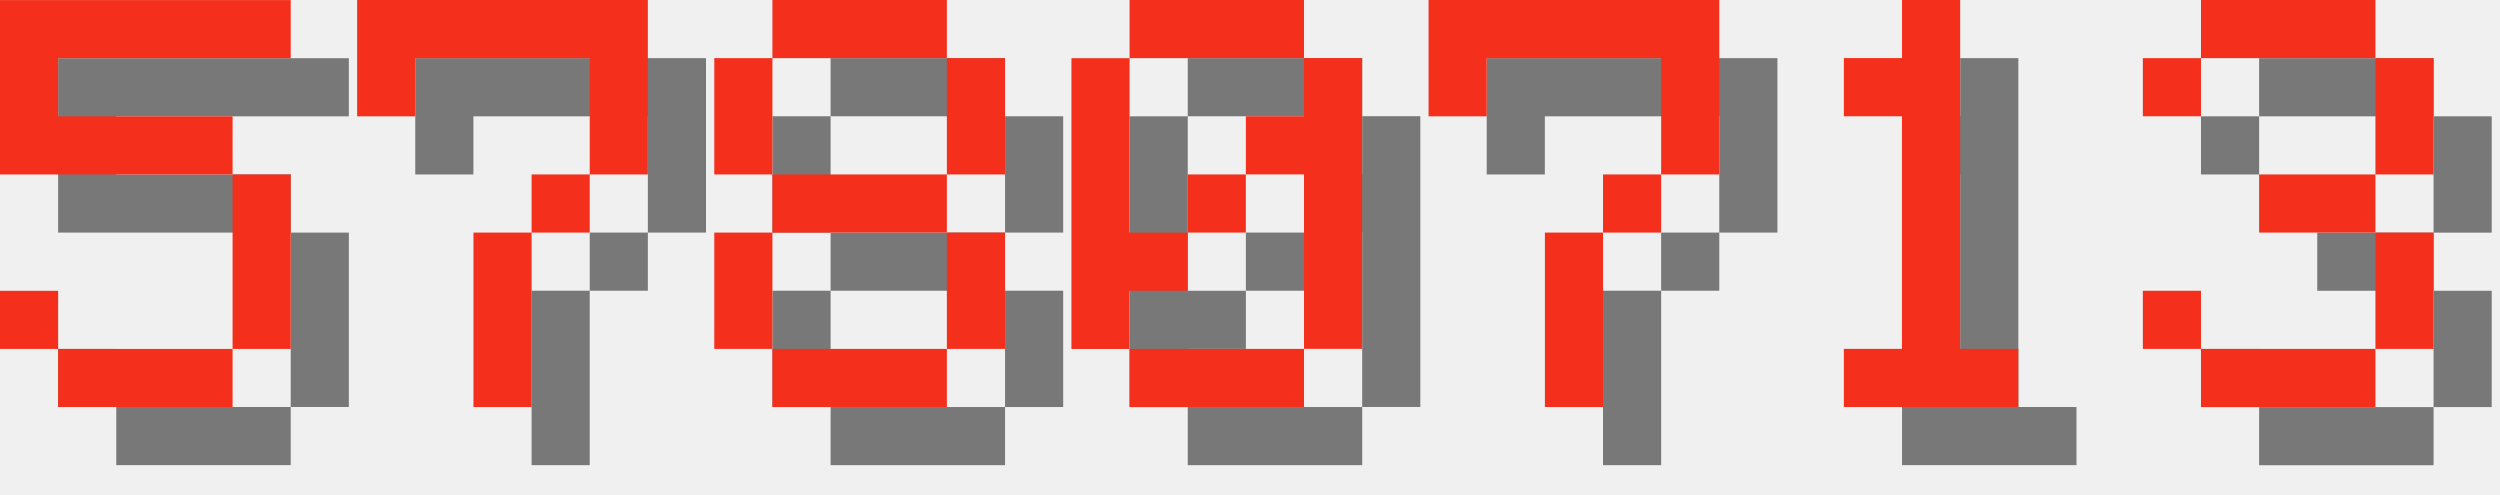
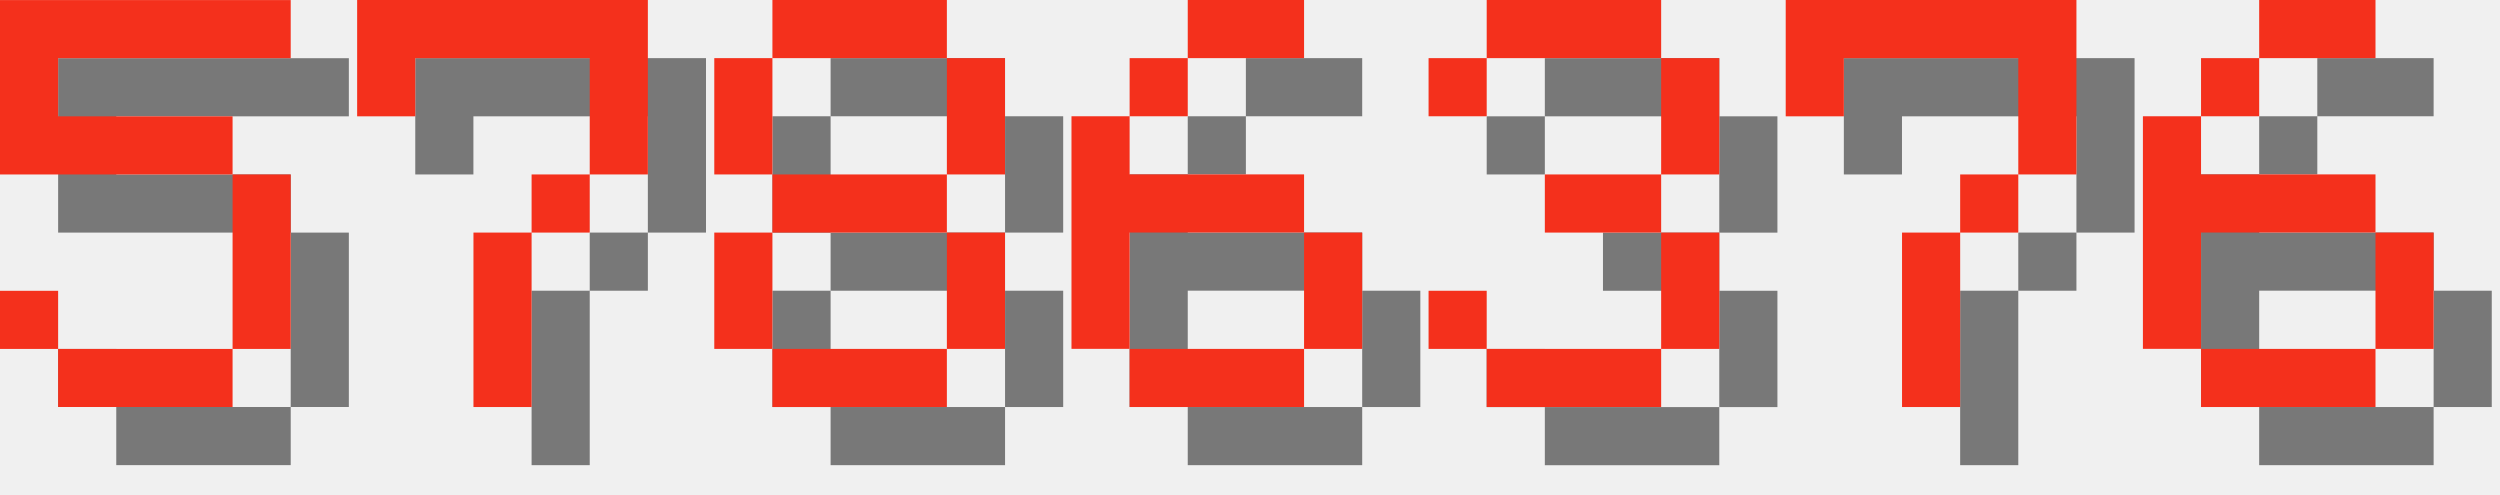
<svg xmlns="http://www.w3.org/2000/svg" version="1.1" width="182.0" height="36">
  <style>
        .text-foreground {
            fill: #F4301C;
        }
        .text-shadow {
            fill: #000000;
            fill-opacity: 0.5;
        }
    </style>
  <g class="digit" id="digit_5" transform="translate(0.0, 0), scale(4)">
    <path id="digit_5_shadow" class="text-shadow" d="m1.058 1.058v3.175h4.233v3.175h-3.175v-1.058h-1.058v1.058h1.058v1.058h3.175v-1.058h1.058v-3.175h-1.058v-1.058h-3.175v-1.058h4.233v-1.058h-5.292z" fill-opacity=".5" style="paint-order:stroke fill markers" />
    <path id="digit_5_fg" class="text-foreground" d="m0 0v3.175h4.233v3.175h-3.175v-1.058h-1.058v1.058h1.058v1.058h3.175v-1.058h1.058v-3.175h-1.058v-1.058h-3.175v-1.058h4.233v-1.058h-5.292z" fill="#fff" style="paint-order:stroke fill markers" />
  </g>
  <g class="digit" id="digit_7" transform="translate(26.0, 0), scale(4)">
    <path id="digit_7_shadow" class="text-shadow" d="m1.058 1.058 2e-6 2.117h1.058v-1.058h3.175v1.058l2e-7 1.058h-1.058v1.058h-1.058l4e-7 3.175 1.058 1e-7v-3.175h1.058v-1.058h1.058l5e-7 -1.058v-2.117z" fill-opacity=".5" style="paint-order:stroke fill markers" />
    <path id="digit_7_fg" class="text-foreground" d="m0 0 2e-6 2.117h1.058v-1.058h3.175v1.058l2e-7 1.058h-1.058v1.058h-1.058l4e-7 3.175 1.058 1e-7v-3.175h1.058v-1.058h1.058l5e-7 -1.058v-2.117z" fill="#fff" style="paint-order:stroke fill markers" />
  </g>
  <g class="digit" id="digit_8" transform="translate(52.0, 0), scale(4)">
    <path id="digit_8_shadow" class="text-shadow" d="m2.117 1.058v1.058h3.175v-1.058h-3.175zm3.175 1.058v2.117h1.058v-2.117h-1.058zm0 2.117h-3.175v1.058h3.175v-1.058zm0 1.058v2.117h1.058v-2.117h-1.058zm0 2.117h-3.175v1.058h3.175v-1.058zm-3.175 0v-2.117h-1.058v2.117h1.058zm0-3.175v-2.117h-1.058v2.117h1.058z" fill-opacity=".5" style="paint-order:stroke fill markers" />
    <path id="digit_8_fg" class="text-foreground" d="m1.058 0v1.058h3.175v-1.058h-3.175zm3.175 1.058v2.117h1.058v-2.117h-1.058zm0 2.117h-3.175v1.058h3.175v-1.058zm0 1.058v2.117h1.058v-2.117h-1.058zm0 2.117h-3.175v1.058h3.175v-1.058zm-3.175 0v-2.117h-1.058v2.117h1.058zm0-3.175v-2.117h-1.058v2.117h1.058z" fill="#fff" style="paint-order:stroke fill markers" />
  </g>
-   <g class="digit" id="digit_0" transform="translate(78.0, 0), scale(4)">
-     <path id="digit_0_shadow" class="text-shadow" d="m2.117 1.058v1.058h3.175v-1.058h-3.175zm3.175 1.058v1.058h-1.058v1.058h1.058v3.175h1.058v-5.292h-1.058zm0 5.292h-3.175v1.058h3.175v-1.058zm-3.175 0v-1.058h1.058v-1.058h-1.058v-3.175h-1.058v5.292h1.058zm1.058-2.117h1.058v-1.058h-1.058v1.058z" fill-opacity=".5" style="paint-order:stroke fill markers" />
-     <path id="digit_0_fg" class="text-foreground" d="m1.058 0v1.058h3.175v-1.058h-3.175zm3.175 1.058v1.058h-1.058v1.058h1.058v3.175h1.058v-5.292h-1.058zm0 5.292h-3.175v1.058h3.175v-1.058zm-3.175 0v-1.058h1.058v-1.058h-1.058v-3.175h-1.058v5.292h1.058zm1.058-2.117h1.058v-1.058h-1.058v1.058z" fill="#fff" style="paint-order:stroke fill markers" />
+   <g class="digit" id="digit_6" transform="translate(78.0, 0), scale(4)">
+     <path id="digit_6_shadow" class="text-shadow" d="m3.175 1.058v1.058h2.117v-1.058h-2.117zm0 1.058h-1.058v1.058h1.058v-1.058zm-1.058 1.058h-1.058v4.233h1.058v-2.117h3.175v-1.058h-3.175v-1.058zm3.175 2.117v2.117h1.058v-2.117h-1.058zm0 2.117h-3.175v1.058h3.175v-1.058z" fill-opacity=".5" style="paint-order:stroke fill markers" />
+     <path id="digit_6_fg" class="text-foreground" d="m2.117 0v1.058h2.117v-1.058h-2.117zm0 1.058h-1.058v1.058h1.058v-1.058zm-1.058 1.058h-1.058v4.233h1.058v-2.117h3.175v-1.058h-3.175v-1.058zm3.175 2.117v2.117h1.058v-2.117h-1.058zm0 2.117h-3.175v1.058h3.175v-1.058z" fill="#fff" style="paint-order:stroke fill markers" />
  </g>
-   <g class="digit" id="digit_7" transform="translate(104.0, 0), scale(4)">
+   <g class="digit" id="digit_3" transform="translate(104.0, 0), scale(4)">
+     <path id="digit_3_shadow" class="text-shadow" d="m1.058 2.117v1.058h1.058v-1.058h3.175v2.117h-2.117v1.058h2.117v2.117h-3.175v-1.058h-1.058v1.058h1.058v1.058h3.175v-1.058h1.058v-2.117h-1.058v-1.058h1.058v-2.117h-1.058v-1.058h-3.175v1.058h-1.058z" fill-opacity=".5" style="paint-order:stroke fill markers" />
+     <path id="digit_3_fg" class="text-foreground" d="m0 1.058v1.058h1.058v-1.058h3.175v2.117h-2.117v1.058h2.117v2.117h-3.175v-1.058h-1.058v1.058h1.058v1.058h3.175v-1.058h1.058v-2.117h-1.058v-1.058h1.058v-2.117h-1.058v-1.058h-3.175v1.058h-1.058z" fill="#fff" style="paint-order:stroke fill markers" />
+   </g>
+   <g class="digit" id="digit_7" transform="translate(130.0, 0), scale(4)">
    <path id="digit_7_shadow" class="text-shadow" d="m1.058 1.058 2e-6 2.117h1.058v-1.058h3.175v1.058l2e-7 1.058h-1.058v1.058h-1.058l4e-7 3.175 1.058 1e-7v-3.175h1.058v-1.058h1.058l5e-7 -1.058v-2.117z" fill-opacity=".5" style="paint-order:stroke fill markers" />
    <path id="digit_7_fg" class="text-foreground" d="m0 0 2e-6 2.117h1.058v-1.058h3.175v1.058l2e-7 1.058h-1.058v1.058h-1.058l4e-7 3.175 1.058 1e-7v-3.175h1.058v-1.058h1.058l5e-7 -1.058v-2.117z" fill="#fff" style="paint-order:stroke fill markers" />
  </g>
-   <g class="digit" id="digit_1" transform="translate(130.0, 0), scale(4)">
-     <path id="digit_1_shadow" class="text-shadow" d="m2.117 2.117v1.058h1.058v4.233h-1.058v1.058h3.175v-1.058h-1.058v-6.35h-1.058v1.058h-1.058z" fill-opacity=".5" style="paint-order:stroke fill markers" />
-     <path id="digit_1_fg" class="text-foreground" d="m1.058 1.058v1.058h1.058v4.233h-1.058v1.058h3.175v-1.058h-1.058v-6.35h-1.058v1.058h-1.058z" fill="#fff" style="paint-order:stroke fill markers" />
-   </g>
-   <g class="digit" id="digit_3" transform="translate(156.0, 0), scale(4)">
-     <path id="digit_3_shadow" class="text-shadow" d="m1.058 2.117v1.058h1.058v-1.058h3.175v2.117h-2.117v1.058h2.117v2.117h-3.175v-1.058h-1.058v1.058h1.058v1.058h3.175v-1.058h1.058v-2.117h-1.058v-1.058h1.058v-2.117h-1.058v-1.058h-3.175v1.058h-1.058z" fill-opacity=".5" style="paint-order:stroke fill markers" />
-     <path id="digit_3_fg" class="text-foreground" d="m0 1.058v1.058h1.058v-1.058h3.175v2.117h-2.117v1.058h2.117v2.117h-3.175v-1.058h-1.058v1.058h1.058v1.058h3.175v-1.058h1.058v-2.117h-1.058v-1.058h1.058v-2.117h-1.058v-1.058h-3.175v1.058h-1.058z" fill="#fff" style="paint-order:stroke fill markers" />
+   <g class="digit" id="digit_6" transform="translate(156.0, 0), scale(4)">
+     <path id="digit_6_shadow" class="text-shadow" d="m3.175 1.058v1.058h2.117v-1.058h-2.117zm0 1.058h-1.058v1.058h1.058v-1.058zm-1.058 1.058h-1.058v4.233h1.058v-2.117h3.175v-1.058h-3.175v-1.058zm3.175 2.117v2.117h1.058v-2.117h-1.058zm0 2.117h-3.175v1.058h3.175v-1.058z" fill-opacity=".5" style="paint-order:stroke fill markers" />
+     <path id="digit_6_fg" class="text-foreground" d="m2.117 0v1.058h2.117v-1.058h-2.117zm0 1.058h-1.058v1.058h1.058v-1.058zm-1.058 1.058h-1.058v4.233h1.058v-2.117h3.175v-1.058h-3.175v-1.058zm3.175 2.117v2.117h1.058v-2.117h-1.058zm0 2.117h-3.175v1.058h3.175v-1.058z" fill="#fff" style="paint-order:stroke fill markers" />
  </g>
</svg>
